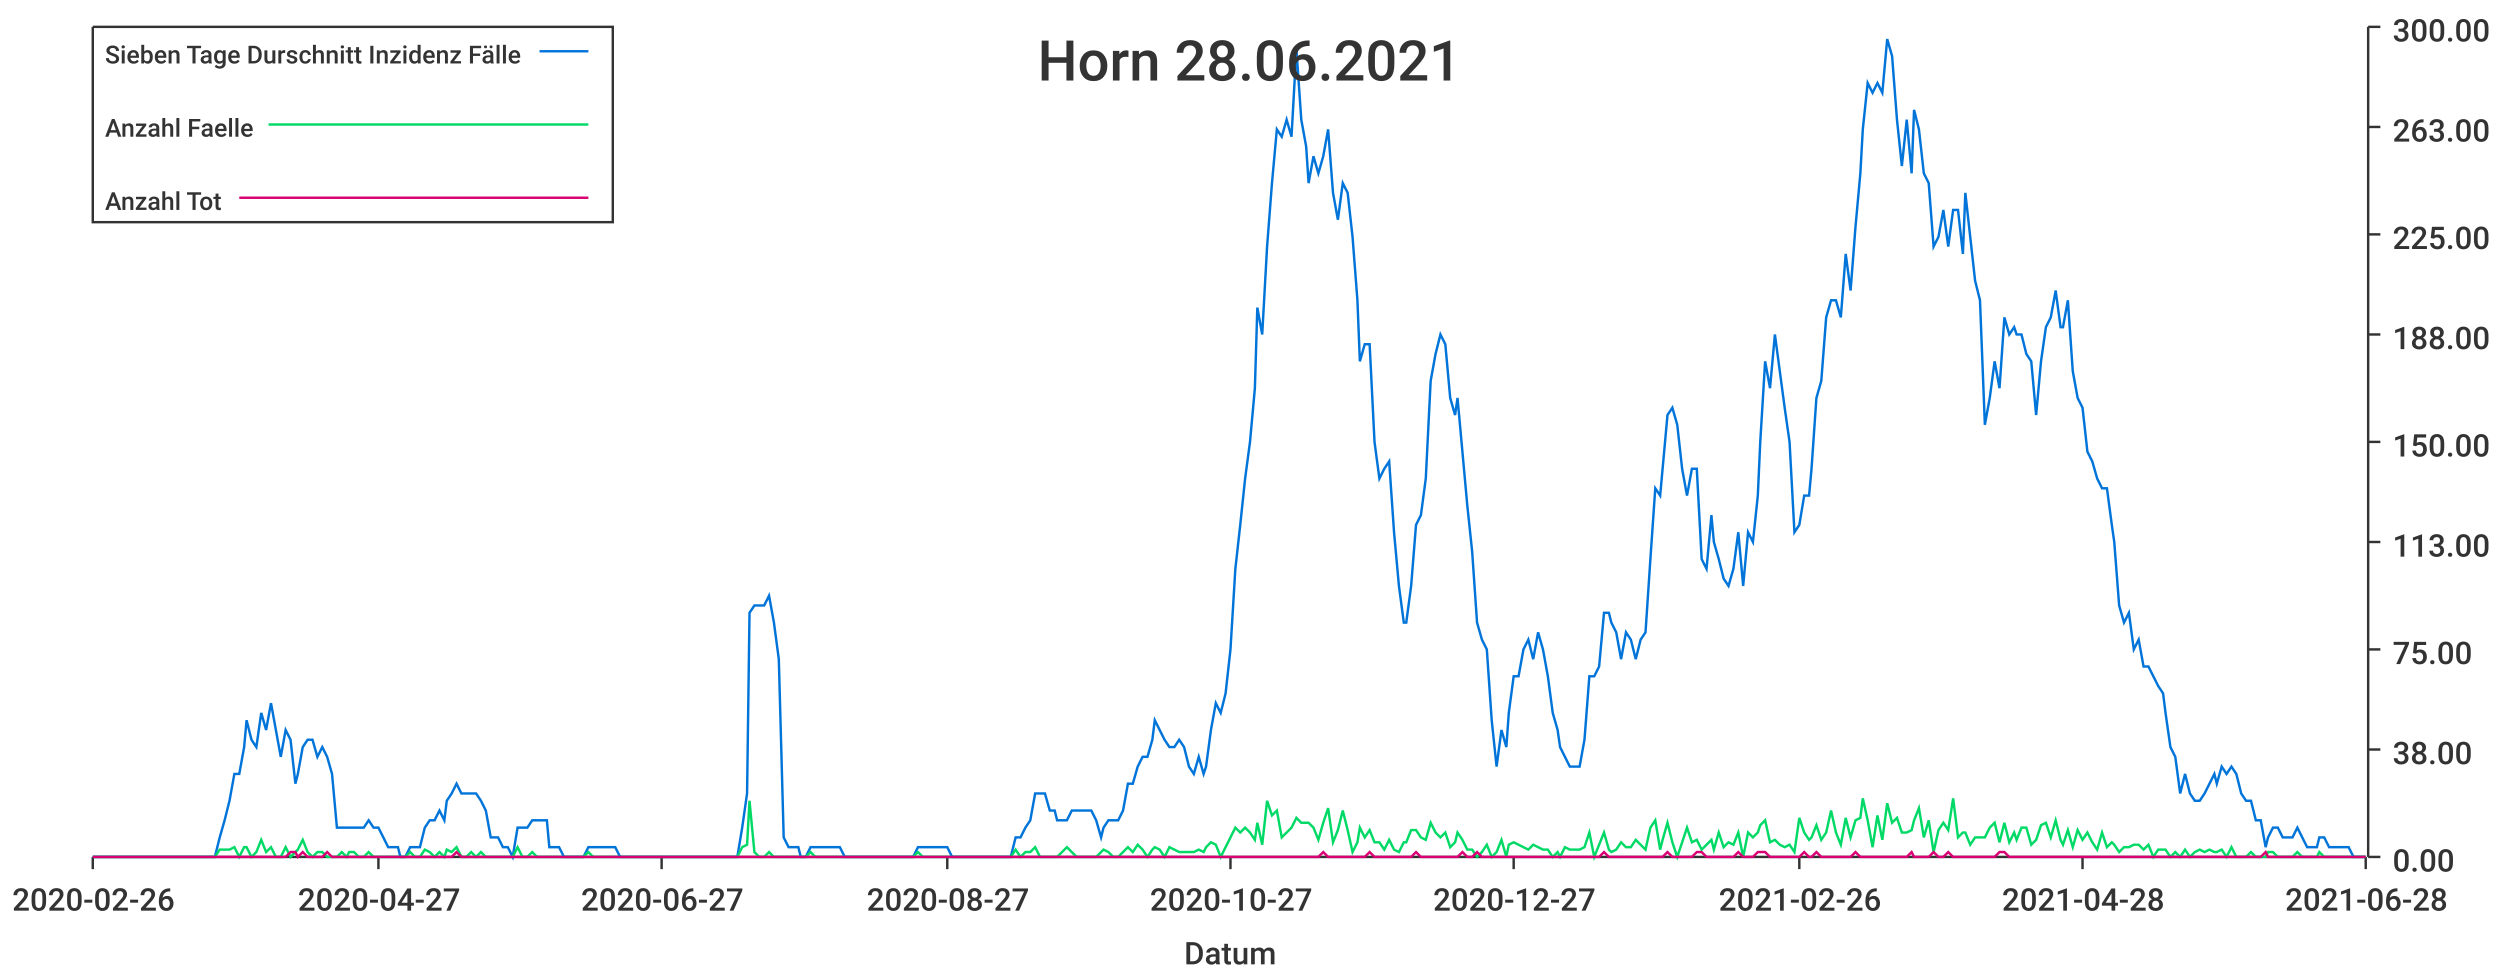
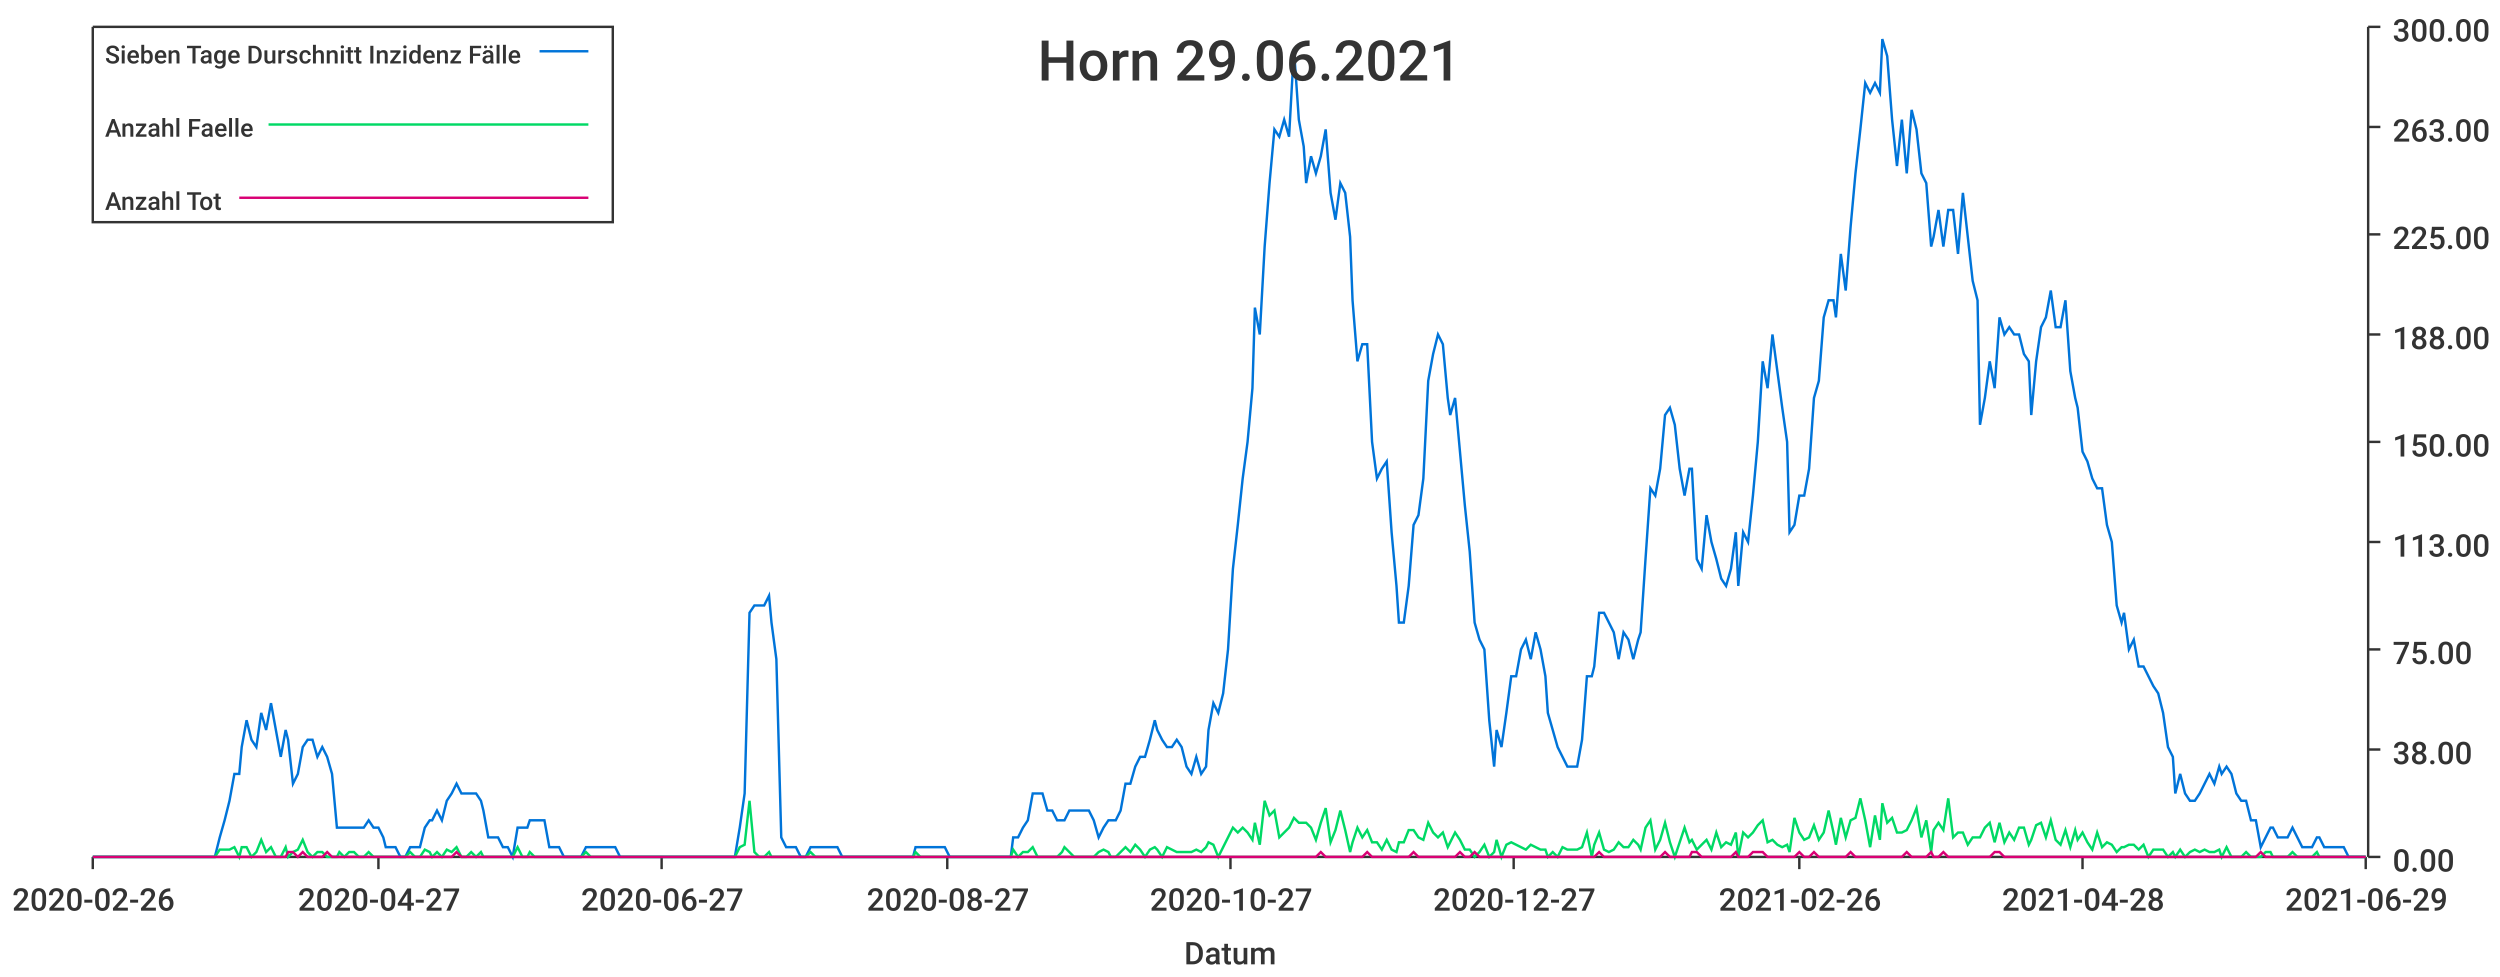
<svg xmlns="http://www.w3.org/2000/svg" width="1024" height="400">\n<path d="M 0 0 L 1024 0 L 1024 400 L 0 400 L 0 0" style="stroke-width:0;stroke:rgba(255,255,255,1.0);fill:rgba(255,255,255,1.0)" />
  <path d="M 38 11 L 969 11 L 969 351 L 38 351 L 38 11" style="stroke-width:0;stroke:rgba(255,255,255,1.0);fill:rgba(255,255,255,1.0)" />
  <path d="M 38 351 L 969 351" style="stroke-width:1;stroke:rgba(51,51,51,1.0);fill:none" />
  <path d="M 38 351 L 38 356" style="stroke-width:1;stroke:rgba(51,51,51,1.0);fill:none" />
  <text x="5" y="373" style="stroke-width:0;stroke:none;fill:rgba(51,51,51,1.0);font-size:12.8px;font-family:'Roboto Medium',sans-serif">2020-02-26</text>
  <path d="M 155 351 L 155 356" style="stroke-width:1;stroke:rgba(51,51,51,1.0);fill:none" />
  <text x="122" y="373" style="stroke-width:0;stroke:none;fill:rgba(51,51,51,1.0);font-size:12.8px;font-family:'Roboto Medium',sans-serif">2020-04-27</text>
  <path d="M 271 351 L 271 356" style="stroke-width:1;stroke:rgba(51,51,51,1.0);fill:none" />
  <text x="238" y="373" style="stroke-width:0;stroke:none;fill:rgba(51,51,51,1.0);font-size:12.8px;font-family:'Roboto Medium',sans-serif">2020-06-27</text>
  <path d="M 388 351 L 388 356" style="stroke-width:1;stroke:rgba(51,51,51,1.0);fill:none" />
  <text x="355" y="373" style="stroke-width:0;stroke:none;fill:rgba(51,51,51,1.0);font-size:12.8px;font-family:'Roboto Medium',sans-serif">2020-08-27</text>
  <path d="M 504 351 L 504 356" style="stroke-width:1;stroke:rgba(51,51,51,1.0);fill:none" />
  <text x="471" y="373" style="stroke-width:0;stroke:none;fill:rgba(51,51,51,1.0);font-size:12.8px;font-family:'Roboto Medium',sans-serif">2020-10-27</text>
  <path d="M 620 351 L 620 356" style="stroke-width:1;stroke:rgba(51,51,51,1.0);fill:none" />
  <text x="587" y="373" style="stroke-width:0;stroke:none;fill:rgba(51,51,51,1.0);font-size:12.8px;font-family:'Roboto Medium',sans-serif">2020-12-27</text>
  <path d="M 737 351 L 737 356" style="stroke-width:1;stroke:rgba(51,51,51,1.0);fill:none" />
  <text x="704" y="373" style="stroke-width:0;stroke:none;fill:rgba(51,51,51,1.0);font-size:12.8px;font-family:'Roboto Medium',sans-serif">2021-02-26</text>
  <path d="M 853 351 L 853 356" style="stroke-width:1;stroke:rgba(51,51,51,1.0);fill:none" />
  <text x="820" y="373" style="stroke-width:0;stroke:none;fill:rgba(51,51,51,1.0);font-size:12.8px;font-family:'Roboto Medium',sans-serif">2021-04-28</text>
  <path d="M 969 351 L 969 356" style="stroke-width:1;stroke:rgba(51,51,51,1.0);fill:none" />
-   <text x="936" y="373" style="stroke-width:0;stroke:none;fill:rgba(51,51,51,1.0);font-size:12.8px;font-family:'Roboto Medium',sans-serif">2021-06-28</text>
+   <text x="936" y="373" style="stroke-width:0;stroke:none;fill:rgba(51,51,51,1.0);font-size:12.8px;font-family:'Roboto Medium',sans-serif">2021-06-29</text>
  <text x="485" y="395" style="stroke-width:0;stroke:none;fill:rgba(51,51,51,1.0);font-size:12.8px;font-family:'Roboto Medium',sans-serif">Datum</text>
  <path d="M 970 351 L 970 11" style="stroke-width:1;stroke:rgba(51,51,51,1.0);fill:none" />
  <path d="M 970 351 L 975 351" style="stroke-width:1;stroke:rgba(51,51,51,1.0);fill:none" />
  <text x="980" y="357" style="stroke-width:0;stroke:none;fill:rgba(51,51,51,1.0);font-size:12.8px;font-family:'Roboto Medium',sans-serif">0.00</text>
  <path d="M 970 307 L 975 307" style="stroke-width:1;stroke:rgba(51,51,51,1.0);fill:none" />
  <text x="980" y="313" style="stroke-width:0;stroke:none;fill:rgba(51,51,51,1.0);font-size:12.8px;font-family:'Roboto Medium',sans-serif">38.00</text>
  <path d="M 970 266 L 975 266" style="stroke-width:1;stroke:rgba(51,51,51,1.0);fill:none" />
  <text x="980" y="272" style="stroke-width:0;stroke:none;fill:rgba(51,51,51,1.0);font-size:12.8px;font-family:'Roboto Medium',sans-serif">75.00</text>
  <path d="M 970 222 L 975 222" style="stroke-width:1;stroke:rgba(51,51,51,1.0);fill:none" />
  <text x="980" y="228" style="stroke-width:0;stroke:none;fill:rgba(51,51,51,1.0);font-size:12.8px;font-family:'Roboto Medium',sans-serif">113.00</text>
  <path d="M 970 181 L 975 181" style="stroke-width:1;stroke:rgba(51,51,51,1.0);fill:none" />
  <text x="980" y="187" style="stroke-width:0;stroke:none;fill:rgba(51,51,51,1.0);font-size:12.8px;font-family:'Roboto Medium',sans-serif">150.00</text>
  <path d="M 970 137 L 975 137" style="stroke-width:1;stroke:rgba(51,51,51,1.0);fill:none" />
  <text x="980" y="143" style="stroke-width:0;stroke:none;fill:rgba(51,51,51,1.0);font-size:12.8px;font-family:'Roboto Medium',sans-serif">188.00</text>
  <path d="M 970 96 L 975 96" style="stroke-width:1;stroke:rgba(51,51,51,1.0);fill:none" />
  <text x="980" y="102" style="stroke-width:0;stroke:none;fill:rgba(51,51,51,1.0);font-size:12.8px;font-family:'Roboto Medium',sans-serif">225.00</text>
  <path d="M 970 52 L 975 52" style="stroke-width:1;stroke:rgba(51,51,51,1.0);fill:none" />
  <text x="980" y="58" style="stroke-width:0;stroke:none;fill:rgba(51,51,51,1.0);font-size:12.8px;font-family:'Roboto Medium',sans-serif">263.00</text>
  <path d="M 970 11 L 975 11" style="stroke-width:1;stroke:rgba(51,51,51,1.0);fill:none" />
  <text x="980" y="17" style="stroke-width:0;stroke:none;fill:rgba(51,51,51,1.0);font-size:12.8px;font-family:'Roboto Medium',sans-serif">300.00</text>
-   <path d="M 38 351 L 40 351 L 42 351 L 44 351 L 46 351 L 48 351 L 50 351 L 52 351 L 54 351 L 56 351 L 58 351 L 59 351 L 61 351 L 63 351 L 65 351 L 67 351 L 69 351 L 71 351 L 73 351 L 75 351 L 77 351 L 79 351 L 80 351 L 82 351 L 84 351 L 86 351 L 88 351 L 90 343 L 92 336 L 94 328 L 96 317 L 98 317 L 100 306 L 101 295 L 103 303 L 105 306 L 107 292 L 109 299 L 111 288 L 113 299 L 115 310 L 117 299 L 119 303 L 121 321 L 122 317 L 124 306 L 126 303 L 128 303 L 130 310 L 132 306 L 134 310 L 136 317 L 138 339 L 140 339 L 142 339 L 143 339 L 145 339 L 147 339 L 149 339 L 151 336 L 153 339 L 155 339 L 157 343 L 159 347 L 161 347 L 163 347 L 164 351 L 166 351 L 168 347 L 170 347 L 172 347 L 174 339 L 176 336 L 178 336 L 180 332 L 182 336 L 183 328 L 185 325 L 187 321 L 189 325 L 191 325 L 193 325 L 195 325 L 197 328 L 199 332 L 201 343 L 203 343 L 204 343 L 206 347 L 208 347 L 210 351 L 212 339 L 214 339 L 216 339 L 218 336 L 220 336 L 222 336 L 224 336 L 225 347 L 227 347 L 229 347 L 231 351 L 233 351 L 235 351 L 237 351 L 239 351 L 241 347 L 243 347 L 245 347 L 246 347 L 248 347 L 250 347 L 252 347 L 254 351 L 256 351 L 258 351 L 260 351 L 262 351 L 264 351 L 266 351 L 267 351 L 269 351 L 271 351 L 273 351 L 275 351 L 277 351 L 279 351 L 281 351 L 283 351 L 285 351 L 287 351 L 288 351 L 290 351 L 292 351 L 294 351 L 296 351 L 298 351 L 300 351 L 302 351 L 304 339 L 306 325 L 307 251 L 309 248 L 311 248 L 313 248 L 315 244 L 317 255 L 319 270 L 321 343 L 323 347 L 325 347 L 327 347 L 328 351 L 330 351 L 332 347 L 334 347 L 336 347 L 338 347 L 340 347 L 342 347 L 344 347 L 346 351 L 348 351 L 349 351 L 351 351 L 353 351 L 355 351 L 357 351 L 359 351 L 361 351 L 363 351 L 365 351 L 367 351 L 369 351 L 370 351 L 372 351 L 374 351 L 376 347 L 378 347 L 380 347 L 382 347 L 384 347 L 386 347 L 388 347 L 390 351 L 391 351 L 393 351 L 395 351 L 397 351 L 399 351 L 401 351 L 403 351 L 405 351 L 407 351 L 409 351 L 411 351 L 412 351 L 414 351 L 416 343 L 418 343 L 420 339 L 422 336 L 424 325 L 426 325 L 428 325 L 430 332 L 432 332 L 433 336 L 435 336 L 437 336 L 439 332 L 441 332 L 443 332 L 445 332 L 447 332 L 449 336 L 451 343 L 452 339 L 454 336 L 456 336 L 458 336 L 460 332 L 462 321 L 464 321 L 466 314 L 468 310 L 470 310 L 472 303 L 473 295 L 475 299 L 477 303 L 479 306 L 481 306 L 483 303 L 485 306 L 487 314 L 489 317 L 491 310 L 493 317 L 494 314 L 496 299 L 498 288 L 500 292 L 502 284 L 504 266 L 506 233 L 508 215 L 510 196 L 512 181 L 514 159 L 515 126 L 517 137 L 519 101 L 521 75 L 523 53 L 525 56 L 527 49 L 529 56 L 531 20 L 533 49 L 535 60 L 536 75 L 538 64 L 540 71 L 542 64 L 544 53 L 546 79 L 548 90 L 550 75 L 552 79 L 554 97 L 556 123 L 557 148 L 559 141 L 561 141 L 563 181 L 565 196 L 567 192 L 569 189 L 571 218 L 573 240 L 575 255 L 576 255 L 578 240 L 580 215 L 582 211 L 584 196 L 586 156 L 588 145 L 590 137 L 592 141 L 594 163 L 596 170 L 597 163 L 599 185 L 601 207 L 603 226 L 605 255 L 607 262 L 609 266 L 611 295 L 613 314 L 615 299 L 617 306 L 618 292 L 620 277 L 622 277 L 624 266 L 626 262 L 628 270 L 630 259 L 632 266 L 634 277 L 636 292 L 638 299 L 639 306 L 641 310 L 643 314 L 645 314 L 647 314 L 649 303 L 651 277 L 653 277 L 655 273 L 657 251 L 659 251 L 660 255 L 662 259 L 664 270 L 666 259 L 668 262 L 670 270 L 672 262 L 674 259 L 676 229 L 678 200 L 680 203 L 681 192 L 683 170 L 685 167 L 687 174 L 689 192 L 691 203 L 693 192 L 695 192 L 697 229 L 699 233 L 701 211 L 702 222 L 704 229 L 706 237 L 708 240 L 710 233 L 712 218 L 714 240 L 716 218 L 718 222 L 720 203 L 721 181 L 723 148 L 725 159 L 727 137 L 729 152 L 731 167 L 733 181 L 735 218 L 737 215 L 739 203 L 741 203 L 742 192 L 744 163 L 746 156 L 748 130 L 750 123 L 752 123 L 754 130 L 756 104 L 758 119 L 760 93 L 762 71 L 763 53 L 765 34 L 767 38 L 769 34 L 771 38 L 773 16 L 775 23 L 777 49 L 779 68 L 781 49 L 783 71 L 784 45 L 786 53 L 788 71 L 790 75 L 792 101 L 794 97 L 796 86 L 798 101 L 800 86 L 802 86 L 804 104 L 805 79 L 807 97 L 809 115 L 811 123 L 813 174 L 815 163 L 817 148 L 819 159 L 821 130 L 823 137 L 825 134 L 826 137 L 828 137 L 830 145 L 832 148 L 834 170 L 836 148 L 838 134 L 840 130 L 842 119 L 844 134 L 845 134 L 847 123 L 849 152 L 851 163 L 853 167 L 855 185 L 857 189 L 859 196 L 861 200 L 863 200 L 865 215 L 866 222 L 868 248 L 870 255 L 872 251 L 874 266 L 876 262 L 878 273 L 880 273 L 882 277 L 884 281 L 886 284 L 887 292 L 889 306 L 891 310 L 893 325 L 895 317 L 897 325 L 899 328 L 901 328 L 903 325 L 905 321 L 907 317 L 908 321 L 910 314 L 912 317 L 914 314 L 916 317 L 918 325 L 920 328 L 922 328 L 924 336 L 926 336 L 928 347 L 929 343 L 931 339 L 933 339 L 935 343 L 937 343 L 939 343 L 941 339 L 943 343 L 945 347 L 947 347 L 949 347 L 950 343 L 952 343 L 954 347 L 956 347 L 958 347 L 960 347 L 962 347 L 964 351 L 966 351 L 968 351 L 969 351" style="stroke-width:1;stroke:rgba(0,116,217,1.0);fill:none" />
-   <path d="M 38 351 L 40 351 L 42 351 L 44 351 L 46 351 L 48 351 L 50 351 L 52 351 L 54 351 L 56 351 L 58 351 L 59 351 L 61 351 L 63 351 L 65 351 L 67 351 L 69 351 L 71 351 L 73 351 L 75 351 L 77 351 L 79 351 L 80 351 L 82 351 L 84 351 L 86 351 L 88 351 L 90 348 L 92 348 L 94 348 L 96 347 L 98 351 L 100 347 L 101 347 L 103 351 L 105 349 L 107 344 L 109 349 L 111 347 L 113 351 L 115 351 L 117 347 L 119 351 L 121 349 L 122 348 L 124 344 L 126 349 L 128 351 L 130 349 L 132 349 L 134 351 L 136 351 L 138 351 L 140 349 L 142 351 L 143 349 L 145 349 L 147 351 L 149 351 L 151 349 L 153 351 L 155 351 L 157 351 L 159 351 L 161 351 L 163 351 L 164 351 L 166 351 L 168 349 L 170 351 L 172 351 L 174 348 L 176 349 L 178 351 L 180 349 L 182 351 L 183 348 L 185 349 L 187 347 L 189 351 L 191 351 L 193 349 L 195 351 L 197 349 L 199 351 L 201 351 L 203 351 L 204 351 L 206 351 L 208 351 L 210 351 L 212 347 L 214 351 L 216 351 L 218 349 L 220 351 L 222 351 L 224 351 L 225 351 L 227 351 L 229 351 L 231 351 L 233 351 L 235 351 L 237 351 L 239 351 L 241 349 L 243 351 L 245 351 L 246 351 L 248 351 L 250 351 L 252 351 L 254 351 L 256 351 L 258 351 L 260 351 L 262 351 L 264 351 L 266 351 L 267 351 L 269 351 L 271 351 L 273 351 L 275 351 L 277 351 L 279 351 L 281 351 L 283 351 L 285 351 L 287 351 L 288 351 L 290 351 L 292 351 L 294 351 L 296 351 L 298 351 L 300 351 L 302 351 L 304 347 L 306 346 L 307 328 L 309 349 L 311 351 L 313 351 L 315 349 L 317 351 L 319 351 L 321 351 L 323 351 L 325 351 L 327 351 L 328 351 L 330 351 L 332 349 L 334 351 L 336 351 L 338 351 L 340 351 L 342 351 L 344 351 L 346 351 L 348 351 L 349 351 L 351 351 L 353 351 L 355 351 L 357 351 L 359 351 L 361 351 L 363 351 L 365 351 L 367 351 L 369 351 L 370 351 L 372 351 L 374 351 L 376 349 L 378 351 L 380 351 L 382 351 L 384 351 L 386 351 L 388 351 L 390 351 L 391 351 L 393 351 L 395 351 L 397 351 L 399 351 L 401 351 L 403 351 L 405 351 L 407 351 L 409 351 L 411 351 L 412 351 L 414 351 L 416 348 L 418 351 L 420 349 L 422 349 L 424 347 L 426 351 L 428 351 L 430 351 L 432 351 L 433 351 L 435 349 L 437 347 L 439 349 L 441 351 L 443 351 L 445 351 L 447 351 L 449 351 L 451 349 L 452 348 L 454 349 L 456 351 L 458 351 L 460 349 L 462 347 L 464 349 L 466 346 L 468 348 L 470 351 L 472 348 L 473 347 L 475 348 L 477 351 L 479 347 L 481 348 L 483 349 L 485 349 L 487 349 L 489 349 L 491 348 L 493 349 L 494 347 L 496 345 L 498 346 L 500 351 L 502 347 L 504 343 L 506 339 L 508 341 L 510 339 L 512 341 L 514 344 L 515 337 L 517 346 L 519 328 L 521 334 L 523 332 L 525 343 L 527 341 L 529 339 L 531 335 L 533 337 L 535 337 L 536 337 L 538 339 L 540 344 L 542 337 L 544 331 L 546 345 L 548 340 L 550 332 L 552 340 L 554 349 L 556 345 L 557 339 L 559 343 L 561 340 L 563 345 L 565 345 L 567 348 L 569 344 L 571 348 L 573 349 L 575 345 L 576 345 L 578 340 L 580 340 L 582 343 L 584 344 L 586 337 L 588 341 L 590 343 L 592 341 L 594 347 L 596 345 L 597 341 L 599 344 L 601 348 L 603 348 L 605 351 L 607 349 L 609 346 L 611 351 L 613 349 L 615 344 L 617 351 L 618 346 L 620 345 L 622 346 L 624 347 L 626 348 L 628 346 L 630 347 L 632 348 L 634 348 L 636 351 L 638 349 L 639 351 L 641 347 L 643 348 L 645 348 L 647 348 L 649 347 L 651 341 L 653 351 L 655 346 L 657 341 L 659 348 L 660 349 L 662 348 L 664 345 L 666 347 L 668 347 L 670 344 L 672 346 L 674 348 L 676 339 L 678 336 L 680 348 L 681 344 L 683 337 L 685 345 L 687 351 L 689 345 L 691 339 L 693 345 L 695 344 L 697 348 L 699 346 L 701 344 L 702 348 L 704 341 L 706 347 L 708 345 L 710 346 L 712 341 L 714 351 L 716 341 L 718 343 L 720 341 L 721 338 L 723 336 L 725 345 L 727 344 L 729 346 L 731 347 L 733 346 L 735 349 L 737 335 L 739 341 L 741 344 L 742 343 L 744 338 L 746 344 L 748 341 L 750 332 L 752 341 L 754 346 L 756 335 L 758 343 L 760 336 L 762 335 L 763 327 L 765 336 L 767 347 L 769 334 L 771 344 L 773 329 L 775 337 L 777 335 L 779 341 L 781 341 L 783 340 L 784 336 L 786 331 L 788 343 L 790 336 L 792 349 L 794 340 L 796 337 L 798 340 L 800 327 L 802 343 L 804 341 L 805 341 L 807 346 L 809 343 L 811 343 L 813 343 L 815 339 L 817 337 L 819 345 L 821 337 L 823 345 L 825 341 L 826 344 L 828 339 L 830 339 L 832 346 L 834 344 L 836 338 L 838 337 L 840 343 L 842 336 L 844 344 L 845 346 L 847 340 L 849 347 L 851 340 L 853 344 L 855 341 L 857 345 L 859 348 L 861 341 L 863 347 L 865 345 L 866 346 L 868 349 L 870 347 L 872 347 L 874 346 L 876 346 L 878 348 L 880 346 L 882 351 L 884 348 L 886 348 L 887 348 L 889 351 L 891 349 L 893 351 L 895 348 L 897 351 L 899 349 L 901 348 L 903 349 L 905 348 L 907 349 L 908 349 L 910 348 L 912 351 L 914 347 L 916 351 L 918 351 L 920 351 L 922 349 L 924 351 L 926 351 L 928 351 L 929 349 L 931 349 L 933 351 L 935 351 L 937 351 L 939 351 L 941 349 L 943 351 L 945 351 L 947 351 L 949 351 L 950 349 L 952 351 L 954 351 L 956 351 L 958 351 L 960 351 L 962 351 L 964 351 L 966 351 L 968 351 L 969 351" style="stroke-width:1;stroke:rgba(0,217,101,1.0);fill:none" />
-   <path d="M 38 351 L 40 351 L 42 351 L 44 351 L 46 351 L 48 351 L 50 351 L 52 351 L 54 351 L 56 351 L 58 351 L 59 351 L 61 351 L 63 351 L 65 351 L 67 351 L 69 351 L 71 351 L 73 351 L 75 351 L 77 351 L 79 351 L 80 351 L 82 351 L 84 351 L 86 351 L 88 351 L 90 351 L 92 351 L 94 351 L 96 351 L 98 351 L 100 351 L 101 351 L 103 351 L 105 351 L 107 351 L 109 351 L 111 351 L 113 351 L 115 351 L 117 351 L 119 349 L 121 349 L 122 351 L 124 349 L 126 351 L 128 351 L 130 351 L 132 351 L 134 349 L 136 351 L 138 351 L 140 351 L 142 351 L 143 351 L 145 351 L 147 351 L 149 351 L 151 351 L 153 351 L 155 351 L 157 351 L 159 351 L 161 351 L 163 351 L 164 351 L 166 351 L 168 351 L 170 351 L 172 351 L 174 351 L 176 351 L 178 351 L 180 351 L 182 351 L 183 351 L 185 351 L 187 349 L 189 351 L 191 351 L 193 351 L 195 351 L 197 351 L 199 351 L 201 351 L 203 351 L 204 351 L 206 351 L 208 351 L 210 351 L 212 351 L 214 351 L 216 351 L 218 351 L 220 351 L 222 351 L 224 351 L 225 351 L 227 351 L 229 351 L 231 351 L 233 351 L 235 351 L 237 351 L 239 351 L 241 351 L 243 351 L 245 351 L 246 351 L 248 351 L 250 351 L 252 351 L 254 351 L 256 351 L 258 351 L 260 351 L 262 351 L 264 351 L 266 351 L 267 351 L 269 351 L 271 351 L 273 351 L 275 351 L 277 351 L 279 351 L 281 351 L 283 351 L 285 351 L 287 351 L 288 351 L 290 351 L 292 351 L 294 351 L 296 351 L 298 351 L 300 351 L 302 351 L 304 351 L 306 351 L 307 351 L 309 351 L 311 351 L 313 351 L 315 351 L 317 351 L 319 351 L 321 351 L 323 351 L 325 351 L 327 351 L 328 351 L 330 351 L 332 351 L 334 351 L 336 351 L 338 351 L 340 351 L 342 351 L 344 351 L 346 351 L 348 351 L 349 351 L 351 351 L 353 351 L 355 351 L 357 351 L 359 351 L 361 351 L 363 351 L 365 351 L 367 351 L 369 351 L 370 351 L 372 351 L 374 351 L 376 351 L 378 351 L 380 351 L 382 351 L 384 351 L 386 351 L 388 351 L 390 351 L 391 351 L 393 351 L 395 351 L 397 351 L 399 351 L 401 351 L 403 351 L 405 351 L 407 351 L 409 351 L 411 351 L 412 351 L 414 351 L 416 351 L 418 351 L 420 351 L 422 351 L 424 351 L 426 351 L 428 351 L 430 351 L 432 351 L 433 351 L 435 351 L 437 351 L 439 351 L 441 351 L 443 351 L 445 351 L 447 351 L 449 351 L 451 351 L 452 351 L 454 351 L 456 351 L 458 351 L 460 351 L 462 351 L 464 351 L 466 351 L 468 351 L 470 351 L 472 351 L 473 351 L 475 351 L 477 351 L 479 351 L 481 351 L 483 351 L 485 351 L 487 351 L 489 351 L 491 351 L 493 351 L 494 351 L 496 351 L 498 351 L 500 351 L 502 351 L 504 351 L 506 351 L 508 351 L 510 351 L 512 351 L 514 351 L 515 351 L 517 351 L 519 351 L 521 351 L 523 351 L 525 351 L 527 351 L 529 351 L 531 351 L 533 351 L 535 351 L 536 351 L 538 351 L 540 351 L 542 349 L 544 351 L 546 351 L 548 351 L 550 351 L 552 351 L 554 351 L 556 351 L 557 351 L 559 351 L 561 349 L 563 351 L 565 351 L 567 351 L 569 351 L 571 351 L 573 351 L 575 351 L 576 351 L 578 351 L 580 349 L 582 351 L 584 351 L 586 351 L 588 351 L 590 351 L 592 351 L 594 351 L 596 351 L 597 351 L 599 349 L 601 351 L 603 351 L 605 349 L 607 351 L 609 351 L 611 351 L 613 351 L 615 351 L 617 351 L 618 351 L 620 351 L 622 351 L 624 351 L 626 351 L 628 351 L 630 351 L 632 351 L 634 351 L 636 351 L 638 351 L 639 351 L 641 351 L 643 351 L 645 351 L 647 351 L 649 351 L 651 351 L 653 351 L 655 351 L 657 349 L 659 351 L 660 351 L 662 351 L 664 351 L 666 351 L 668 351 L 670 351 L 672 351 L 674 351 L 676 351 L 678 351 L 680 351 L 681 351 L 683 349 L 685 351 L 687 351 L 689 351 L 691 351 L 693 351 L 695 349 L 697 349 L 699 351 L 701 351 L 702 351 L 704 351 L 706 351 L 708 351 L 710 351 L 712 349 L 714 351 L 716 351 L 718 351 L 720 349 L 721 349 L 723 349 L 725 351 L 727 351 L 729 351 L 731 351 L 733 351 L 735 351 L 737 351 L 739 349 L 741 351 L 742 351 L 744 349 L 746 351 L 748 351 L 750 351 L 752 351 L 754 351 L 756 351 L 758 351 L 760 349 L 762 351 L 763 351 L 765 351 L 767 351 L 769 351 L 771 351 L 773 351 L 775 351 L 777 351 L 779 351 L 781 351 L 783 349 L 784 351 L 786 351 L 788 351 L 790 351 L 792 349 L 794 351 L 796 351 L 798 349 L 800 351 L 802 351 L 804 351 L 805 351 L 807 351 L 809 351 L 811 351 L 813 351 L 815 351 L 817 351 L 819 349 L 821 349 L 823 351 L 825 351 L 826 351 L 828 351 L 830 351 L 832 351 L 834 351 L 836 351 L 838 351 L 840 351 L 842 351 L 844 351 L 845 351 L 847 351 L 849 351 L 851 351 L 853 351 L 855 351 L 857 351 L 859 351 L 861 351 L 863 351 L 865 351 L 866 351 L 868 351 L 870 351 L 872 351 L 874 351 L 876 351 L 878 351 L 880 351 L 882 351 L 884 351 L 886 351 L 887 351 L 889 351 L 891 351 L 893 351 L 895 351 L 897 351 L 899 351 L 901 351 L 903 351 L 905 351 L 907 351 L 908 351 L 910 351 L 912 351 L 914 351 L 916 351 L 918 351 L 920 351 L 922 351 L 924 351 L 926 351 L 928 349 L 929 351 L 931 351 L 933 351 L 935 351 L 937 351 L 939 351 L 941 351 L 943 351 L 945 351 L 947 351 L 949 351 L 950 351 L 952 351 L 954 351 L 956 351 L 958 351 L 960 351 L 962 351 L 964 351 L 966 351 L 968 351 L 969 351" style="stroke-width:1;stroke:rgba(217,0,116,1.0);fill:none" />
-   <text x="425" y="33" style="stroke-width:0;stroke:none;fill:rgba(51,51,51,1.0);font-size:23.0px;font-family:'Roboto Medium',sans-serif">Horn 28.06.2021</text>
+   <path d="M 38 351 L 40 351 L 42 351 L 44 351 L 46 351 L 48 351 L 50 351 L 52 351 L 54 351 L 56 351 L 58 351 L 59 351 L 61 351 L 63 351 L 65 351 L 67 351 L 69 351 L 71 351 L 73 351 L 75 351 L 77 351 L 78 351 L 80 351 L 82 351 L 84 351 L 86 351 L 88 351 L 90 343 L 92 336 L 94 328 L 96 317 L 98 317 L 99 306 L 101 295 L 103 303 L 105 306 L 107 292 L 109 299 L 111 288 L 113 299 L 115 310 L 117 299 L 118 303 L 120 321 L 122 317 L 124 306 L 126 303 L 128 303 L 130 310 L 132 306 L 134 310 L 136 317 L 138 339 L 139 339 L 141 339 L 143 339 L 145 339 L 147 339 L 149 339 L 151 336 L 153 339 L 155 339 L 157 343 L 158 347 L 160 347 L 162 347 L 164 351 L 166 351 L 168 347 L 170 347 L 172 347 L 174 339 L 176 336 L 177 336 L 179 332 L 181 336 L 183 328 L 185 325 L 187 321 L 189 325 L 191 325 L 193 325 L 195 325 L 197 328 L 198 332 L 200 343 L 202 343 L 204 343 L 206 347 L 208 347 L 210 351 L 212 339 L 214 339 L 216 339 L 217 336 L 219 336 L 221 336 L 223 336 L 225 347 L 227 347 L 229 347 L 231 351 L 233 351 L 235 351 L 237 351 L 238 351 L 240 347 L 242 347 L 244 347 L 246 347 L 248 347 L 250 347 L 252 347 L 254 351 L 256 351 L 257 351 L 259 351 L 261 351 L 263 351 L 265 351 L 267 351 L 269 351 L 271 351 L 273 351 L 275 351 L 276 351 L 278 351 L 280 351 L 282 351 L 284 351 L 286 351 L 288 351 L 290 351 L 292 351 L 294 351 L 296 351 L 297 351 L 299 351 L 301 351 L 303 339 L 305 325 L 307 251 L 309 248 L 311 248 L 313 248 L 315 244 L 316 255 L 318 270 L 320 343 L 322 347 L 324 347 L 326 347 L 328 351 L 330 351 L 332 347 L 334 347 L 336 347 L 337 347 L 339 347 L 341 347 L 343 347 L 345 351 L 347 351 L 349 351 L 351 351 L 353 351 L 355 351 L 356 351 L 358 351 L 360 351 L 362 351 L 364 351 L 366 351 L 368 351 L 370 351 L 372 351 L 374 351 L 375 347 L 377 347 L 379 347 L 381 347 L 383 347 L 385 347 L 387 347 L 389 351 L 391 351 L 393 351 L 395 351 L 396 351 L 398 351 L 400 351 L 402 351 L 404 351 L 406 351 L 408 351 L 410 351 L 412 351 L 414 351 L 415 343 L 417 343 L 419 339 L 421 336 L 423 325 L 425 325 L 427 325 L 429 332 L 431 332 L 433 336 L 435 336 L 436 336 L 438 332 L 440 332 L 442 332 L 444 332 L 446 332 L 448 336 L 450 343 L 452 339 L 454 336 L 455 336 L 457 336 L 459 332 L 461 321 L 463 321 L 465 314 L 467 310 L 469 310 L 471 303 L 473 295 L 474 299 L 476 303 L 478 306 L 480 306 L 482 303 L 484 306 L 486 314 L 488 317 L 490 310 L 492 317 L 494 314 L 495 299 L 497 288 L 499 292 L 501 284 L 503 266 L 505 233 L 507 215 L 509 196 L 511 181 L 513 159 L 514 126 L 516 137 L 518 101 L 520 75 L 522 53 L 524 56 L 526 49 L 528 56 L 530 20 L 532 49 L 534 60 L 535 75 L 537 64 L 539 71 L 541 64 L 543 53 L 545 79 L 547 90 L 549 75 L 551 79 L 553 97 L 554 123 L 556 148 L 558 141 L 560 141 L 562 181 L 564 196 L 566 192 L 568 189 L 570 218 L 572 240 L 573 255 L 575 255 L 577 240 L 579 215 L 581 211 L 583 196 L 585 156 L 587 145 L 589 137 L 591 141 L 593 163 L 594 170 L 596 163 L 598 185 L 600 207 L 602 226 L 604 255 L 606 262 L 608 266 L 610 295 L 612 314 L 613 299 L 615 306 L 617 292 L 619 277 L 621 277 L 623 266 L 625 262 L 627 270 L 629 259 L 631 266 L 633 277 L 634 292 L 636 299 L 638 306 L 640 310 L 642 314 L 644 314 L 646 314 L 648 303 L 650 277 L 652 277 L 653 273 L 655 251 L 657 251 L 659 255 L 661 259 L 663 270 L 665 259 L 667 262 L 669 270 L 671 262 L 672 259 L 674 229 L 676 200 L 678 203 L 680 192 L 682 170 L 684 167 L 686 174 L 688 192 L 690 203 L 692 192 L 693 192 L 695 229 L 697 233 L 699 211 L 701 222 L 703 229 L 705 237 L 707 240 L 709 233 L 711 218 L 712 240 L 714 218 L 716 222 L 718 203 L 720 181 L 722 148 L 724 159 L 726 137 L 728 152 L 730 167 L 732 181 L 733 218 L 735 215 L 737 203 L 739 203 L 741 192 L 743 163 L 745 156 L 747 130 L 749 123 L 751 123 L 752 130 L 754 104 L 756 119 L 758 93 L 760 71 L 762 53 L 764 34 L 766 38 L 768 34 L 770 38 L 771 16 L 773 23 L 775 49 L 777 68 L 779 49 L 781 71 L 783 45 L 785 53 L 787 71 L 789 75 L 791 101 L 792 97 L 794 86 L 796 101 L 798 86 L 800 86 L 802 104 L 804 79 L 806 97 L 808 115 L 810 123 L 811 174 L 813 163 L 815 148 L 817 159 L 819 130 L 821 137 L 823 134 L 825 137 L 827 137 L 829 145 L 831 148 L 832 170 L 834 148 L 836 134 L 838 130 L 840 119 L 842 134 L 844 134 L 846 123 L 848 152 L 850 163 L 851 167 L 853 185 L 855 189 L 857 196 L 859 200 L 861 200 L 863 215 L 865 222 L 867 248 L 869 255 L 870 251 L 872 266 L 874 262 L 876 273 L 878 273 L 880 277 L 882 281 L 884 284 L 886 292 L 888 306 L 890 310 L 891 325 L 893 317 L 895 325 L 897 328 L 899 328 L 901 325 L 903 321 L 905 317 L 907 321 L 909 314 L 910 317 L 912 314 L 914 317 L 916 325 L 918 328 L 920 328 L 922 336 L 924 336 L 926 347 L 928 343 L 930 339 L 931 339 L 933 343 L 935 343 L 937 343 L 939 339 L 941 343 L 943 347 L 945 347 L 947 347 L 949 343 L 950 343 L 952 347 L 954 347 L 956 347 L 958 347 L 960 347 L 962 351 L 964 351 L 966 351 L 968 351 L 969 351" style="stroke-width:1;stroke:rgba(0,116,217,1.0);fill:none" />
+   <path d="M 38 351 L 40 351 L 42 351 L 44 351 L 46 351 L 48 351 L 50 351 L 52 351 L 54 351 L 56 351 L 58 351 L 59 351 L 61 351 L 63 351 L 65 351 L 67 351 L 69 351 L 71 351 L 73 351 L 75 351 L 77 351 L 78 351 L 80 351 L 82 351 L 84 351 L 86 351 L 88 351 L 90 348 L 92 348 L 94 348 L 96 347 L 98 351 L 99 347 L 101 347 L 103 351 L 105 349 L 107 344 L 109 349 L 111 347 L 113 351 L 115 351 L 117 347 L 118 351 L 120 349 L 122 348 L 124 344 L 126 349 L 128 351 L 130 349 L 132 349 L 134 351 L 136 351 L 138 351 L 139 349 L 141 351 L 143 349 L 145 349 L 147 351 L 149 351 L 151 349 L 153 351 L 155 351 L 157 351 L 158 351 L 160 351 L 162 351 L 164 351 L 166 351 L 168 349 L 170 351 L 172 351 L 174 348 L 176 349 L 177 351 L 179 349 L 181 351 L 183 348 L 185 349 L 187 347 L 189 351 L 191 351 L 193 349 L 195 351 L 197 349 L 198 351 L 200 351 L 202 351 L 204 351 L 206 351 L 208 351 L 210 351 L 212 347 L 214 351 L 216 351 L 217 349 L 219 351 L 221 351 L 223 351 L 225 351 L 227 351 L 229 351 L 231 351 L 233 351 L 235 351 L 237 351 L 238 351 L 240 349 L 242 351 L 244 351 L 246 351 L 248 351 L 250 351 L 252 351 L 254 351 L 256 351 L 257 351 L 259 351 L 261 351 L 263 351 L 265 351 L 267 351 L 269 351 L 271 351 L 273 351 L 275 351 L 276 351 L 278 351 L 280 351 L 282 351 L 284 351 L 286 351 L 288 351 L 290 351 L 292 351 L 294 351 L 296 351 L 297 351 L 299 351 L 301 351 L 303 347 L 305 346 L 307 328 L 309 349 L 311 351 L 313 351 L 315 349 L 316 351 L 318 351 L 320 351 L 322 351 L 324 351 L 326 351 L 328 351 L 330 351 L 332 349 L 334 351 L 336 351 L 337 351 L 339 351 L 341 351 L 343 351 L 345 351 L 347 351 L 349 351 L 351 351 L 353 351 L 355 351 L 356 351 L 358 351 L 360 351 L 362 351 L 364 351 L 366 351 L 368 351 L 370 351 L 372 351 L 374 351 L 375 349 L 377 351 L 379 351 L 381 351 L 383 351 L 385 351 L 387 351 L 389 351 L 391 351 L 393 351 L 395 351 L 396 351 L 398 351 L 400 351 L 402 351 L 404 351 L 406 351 L 408 351 L 410 351 L 412 351 L 414 351 L 415 348 L 417 351 L 419 349 L 421 349 L 423 347 L 425 351 L 427 351 L 429 351 L 431 351 L 433 351 L 435 349 L 436 347 L 438 349 L 440 351 L 442 351 L 444 351 L 446 351 L 448 351 L 450 349 L 452 348 L 454 349 L 455 351 L 457 351 L 459 349 L 461 347 L 463 349 L 465 346 L 467 348 L 469 351 L 471 348 L 473 347 L 474 348 L 476 351 L 478 347 L 480 348 L 482 349 L 484 349 L 486 349 L 488 349 L 490 348 L 492 349 L 494 347 L 495 345 L 497 346 L 499 351 L 501 347 L 503 343 L 505 339 L 507 341 L 509 339 L 511 341 L 513 344 L 514 337 L 516 346 L 518 328 L 520 334 L 522 332 L 524 343 L 526 341 L 528 339 L 530 335 L 532 337 L 534 337 L 535 337 L 537 339 L 539 344 L 541 337 L 543 331 L 545 345 L 547 340 L 549 332 L 551 340 L 553 349 L 554 345 L 556 339 L 558 343 L 560 340 L 562 345 L 564 345 L 566 348 L 568 344 L 570 348 L 572 349 L 573 345 L 575 345 L 577 340 L 579 340 L 581 343 L 583 344 L 585 337 L 587 341 L 589 343 L 591 341 L 593 347 L 594 345 L 596 341 L 598 344 L 600 348 L 602 348 L 604 351 L 606 349 L 608 346 L 610 351 L 612 349 L 613 344 L 615 351 L 617 346 L 619 345 L 621 346 L 623 347 L 625 348 L 627 346 L 629 347 L 631 348 L 633 348 L 634 351 L 636 349 L 638 351 L 640 347 L 642 348 L 644 348 L 646 348 L 648 347 L 650 341 L 652 351 L 653 346 L 655 341 L 657 348 L 659 349 L 661 348 L 663 345 L 665 347 L 667 347 L 669 344 L 671 346 L 672 348 L 674 339 L 676 336 L 678 348 L 680 344 L 682 337 L 684 345 L 686 351 L 688 345 L 690 339 L 692 345 L 693 344 L 695 348 L 697 346 L 699 344 L 701 348 L 703 341 L 705 347 L 707 345 L 709 346 L 711 341 L 712 351 L 714 341 L 716 343 L 718 341 L 720 338 L 722 336 L 724 345 L 726 344 L 728 346 L 730 347 L 732 346 L 733 349 L 735 335 L 737 341 L 739 344 L 741 343 L 743 338 L 745 344 L 747 341 L 749 332 L 751 341 L 752 346 L 754 335 L 756 343 L 758 336 L 760 335 L 762 327 L 764 336 L 766 347 L 768 334 L 770 344 L 771 329 L 773 337 L 775 335 L 777 341 L 779 341 L 781 340 L 783 336 L 785 331 L 787 343 L 789 336 L 791 349 L 792 340 L 794 337 L 796 340 L 798 327 L 800 343 L 802 341 L 804 341 L 806 346 L 808 343 L 810 343 L 811 343 L 813 339 L 815 337 L 817 345 L 819 337 L 821 345 L 823 341 L 825 344 L 827 339 L 829 339 L 831 346 L 832 344 L 834 338 L 836 337 L 838 343 L 840 336 L 842 344 L 844 346 L 846 340 L 848 347 L 850 340 L 851 344 L 853 341 L 855 345 L 857 348 L 859 341 L 861 347 L 863 345 L 865 346 L 867 349 L 869 347 L 870 347 L 872 346 L 874 346 L 876 348 L 878 346 L 880 351 L 882 348 L 884 348 L 886 348 L 888 351 L 890 349 L 891 351 L 893 348 L 895 351 L 897 349 L 899 348 L 901 349 L 903 348 L 905 349 L 907 349 L 909 348 L 910 351 L 912 347 L 914 351 L 916 351 L 918 351 L 920 349 L 922 351 L 924 351 L 926 351 L 928 349 L 930 349 L 931 351 L 933 351 L 935 351 L 937 351 L 939 349 L 941 351 L 943 351 L 945 351 L 947 351 L 949 349 L 950 351 L 952 351 L 954 351 L 956 351 L 958 351 L 960 351 L 962 351 L 964 351 L 966 351 L 968 351 L 969 351" style="stroke-width:1;stroke:rgba(0,217,101,1.0);fill:none" />
+   <path d="M 38 351 L 40 351 L 42 351 L 44 351 L 46 351 L 48 351 L 50 351 L 52 351 L 54 351 L 56 351 L 58 351 L 59 351 L 61 351 L 63 351 L 65 351 L 67 351 L 69 351 L 71 351 L 73 351 L 75 351 L 77 351 L 78 351 L 80 351 L 82 351 L 84 351 L 86 351 L 88 351 L 90 351 L 92 351 L 94 351 L 96 351 L 98 351 L 99 351 L 101 351 L 103 351 L 105 351 L 107 351 L 109 351 L 111 351 L 113 351 L 115 351 L 117 351 L 118 349 L 120 349 L 122 351 L 124 349 L 126 351 L 128 351 L 130 351 L 132 351 L 134 349 L 136 351 L 138 351 L 139 351 L 141 351 L 143 351 L 145 351 L 147 351 L 149 351 L 151 351 L 153 351 L 155 351 L 157 351 L 158 351 L 160 351 L 162 351 L 164 351 L 166 351 L 168 351 L 170 351 L 172 351 L 174 351 L 176 351 L 177 351 L 179 351 L 181 351 L 183 351 L 185 351 L 187 349 L 189 351 L 191 351 L 193 351 L 195 351 L 197 351 L 198 351 L 200 351 L 202 351 L 204 351 L 206 351 L 208 351 L 210 351 L 212 351 L 214 351 L 216 351 L 217 351 L 219 351 L 221 351 L 223 351 L 225 351 L 227 351 L 229 351 L 231 351 L 233 351 L 235 351 L 237 351 L 238 351 L 240 351 L 242 351 L 244 351 L 246 351 L 248 351 L 250 351 L 252 351 L 254 351 L 256 351 L 257 351 L 259 351 L 261 351 L 263 351 L 265 351 L 267 351 L 269 351 L 271 351 L 273 351 L 275 351 L 276 351 L 278 351 L 280 351 L 282 351 L 284 351 L 286 351 L 288 351 L 290 351 L 292 351 L 294 351 L 296 351 L 297 351 L 299 351 L 301 351 L 303 351 L 305 351 L 307 351 L 309 351 L 311 351 L 313 351 L 315 351 L 316 351 L 318 351 L 320 351 L 322 351 L 324 351 L 326 351 L 328 351 L 330 351 L 332 351 L 334 351 L 336 351 L 337 351 L 339 351 L 341 351 L 343 351 L 345 351 L 347 351 L 349 351 L 351 351 L 353 351 L 355 351 L 356 351 L 358 351 L 360 351 L 362 351 L 364 351 L 366 351 L 368 351 L 370 351 L 372 351 L 374 351 L 375 351 L 377 351 L 379 351 L 381 351 L 383 351 L 385 351 L 387 351 L 389 351 L 391 351 L 393 351 L 395 351 L 396 351 L 398 351 L 400 351 L 402 351 L 404 351 L 406 351 L 408 351 L 410 351 L 412 351 L 414 351 L 415 351 L 417 351 L 419 351 L 421 351 L 423 351 L 425 351 L 427 351 L 429 351 L 431 351 L 433 351 L 435 351 L 436 351 L 438 351 L 440 351 L 442 351 L 444 351 L 446 351 L 448 351 L 450 351 L 452 351 L 454 351 L 455 351 L 457 351 L 459 351 L 461 351 L 463 351 L 465 351 L 467 351 L 469 351 L 471 351 L 473 351 L 474 351 L 476 351 L 478 351 L 480 351 L 482 351 L 484 351 L 486 351 L 488 351 L 490 351 L 492 351 L 494 351 L 495 351 L 497 351 L 499 351 L 501 351 L 503 351 L 505 351 L 507 351 L 509 351 L 511 351 L 513 351 L 514 351 L 516 351 L 518 351 L 520 351 L 522 351 L 524 351 L 526 351 L 528 351 L 530 351 L 532 351 L 534 351 L 535 351 L 537 351 L 539 351 L 541 349 L 543 351 L 545 351 L 547 351 L 549 351 L 551 351 L 553 351 L 554 351 L 556 351 L 558 351 L 560 349 L 562 351 L 564 351 L 566 351 L 568 351 L 570 351 L 572 351 L 573 351 L 575 351 L 577 351 L 579 349 L 581 351 L 583 351 L 585 351 L 587 351 L 589 351 L 591 351 L 593 351 L 594 351 L 596 351 L 598 349 L 600 351 L 602 351 L 604 349 L 606 351 L 608 351 L 610 351 L 612 351 L 613 351 L 615 351 L 617 351 L 619 351 L 621 351 L 623 351 L 625 351 L 627 351 L 629 351 L 631 351 L 633 351 L 634 351 L 636 351 L 638 351 L 640 351 L 642 351 L 644 351 L 646 351 L 648 351 L 650 351 L 652 351 L 653 351 L 655 349 L 657 351 L 659 351 L 661 351 L 663 351 L 665 351 L 667 351 L 669 351 L 671 351 L 672 351 L 674 351 L 676 351 L 678 351 L 680 351 L 682 349 L 684 351 L 686 351 L 688 351 L 690 351 L 692 351 L 693 349 L 695 349 L 697 351 L 699 351 L 701 351 L 703 351 L 705 351 L 707 351 L 709 351 L 711 349 L 712 351 L 714 351 L 716 351 L 718 349 L 720 349 L 722 349 L 724 351 L 726 351 L 728 351 L 730 351 L 732 351 L 733 351 L 735 351 L 737 349 L 739 351 L 741 351 L 743 349 L 745 351 L 747 351 L 749 351 L 751 351 L 752 351 L 754 351 L 756 351 L 758 349 L 760 351 L 762 351 L 764 351 L 766 351 L 768 351 L 770 351 L 771 351 L 773 351 L 775 351 L 777 351 L 779 351 L 781 349 L 783 351 L 785 351 L 787 351 L 789 351 L 791 349 L 792 351 L 794 351 L 796 349 L 798 351 L 800 351 L 802 351 L 804 351 L 806 351 L 808 351 L 810 351 L 811 351 L 813 351 L 815 351 L 817 349 L 819 349 L 821 351 L 823 351 L 825 351 L 827 351 L 829 351 L 831 351 L 832 351 L 834 351 L 836 351 L 838 351 L 840 351 L 842 351 L 844 351 L 846 351 L 848 351 L 850 351 L 851 351 L 853 351 L 855 351 L 857 351 L 859 351 L 861 351 L 863 351 L 865 351 L 867 351 L 869 351 L 870 351 L 872 351 L 874 351 L 876 351 L 878 351 L 880 351 L 882 351 L 884 351 L 886 351 L 888 351 L 890 351 L 891 351 L 893 351 L 895 351 L 897 351 L 899 351 L 901 351 L 903 351 L 905 351 L 907 351 L 909 351 L 910 351 L 912 351 L 914 351 L 916 351 L 918 351 L 920 351 L 922 351 L 924 351 L 926 349 L 928 351 L 930 351 L 931 351 L 933 351 L 935 351 L 937 351 L 939 351 L 941 351 L 943 351 L 945 351 L 947 351 L 949 351 L 950 351 L 952 351 L 954 351 L 956 351 L 958 351 L 960 351 L 962 351 L 964 351 L 966 351 L 968 351 L 969 351" style="stroke-width:1;stroke:rgba(217,0,116,1.0);fill:none" />
+   <text x="425" y="33" style="stroke-width:0;stroke:none;fill:rgba(51,51,51,1.0);font-size:23.0px;font-family:'Roboto Medium',sans-serif">Horn 29.06.2021</text>
  <path d="M 38 11 L 251 11 L 251 91 L 38 91 L 38 11" style="stroke-width:1;stroke:rgba(51,51,51,1.0);fill:rgba(255,255,255,1.0)" />
  <text x="43" y="26" style="stroke-width:0;stroke:none;fill:rgba(51,51,51,1.0);font-size:10.2px;font-family:'Roboto Medium',sans-serif">Sieben Tage Durschnitt Inzidenz Fälle</text>
  <path d="M 221 21 L 241 21" style="stroke-width:1;stroke:rgba(0,116,217,1.0);fill:none" />
  <text x="43" y="56" style="stroke-width:0;stroke:none;fill:rgba(51,51,51,1.0);font-size:10.2px;font-family:'Roboto Medium',sans-serif">Anzahl Faelle</text>
  <path d="M 110 51 L 241 51" style="stroke-width:1;stroke:rgba(0,217,101,1.0);fill:none" />
  <text x="43" y="86" style="stroke-width:0;stroke:none;fill:rgba(51,51,51,1.0);font-size:10.2px;font-family:'Roboto Medium',sans-serif">Anzahl Tot</text>
  <path d="M 98 81 L 241 81" style="stroke-width:1;stroke:rgba(217,0,116,1.0);fill:none" />
</svg>
